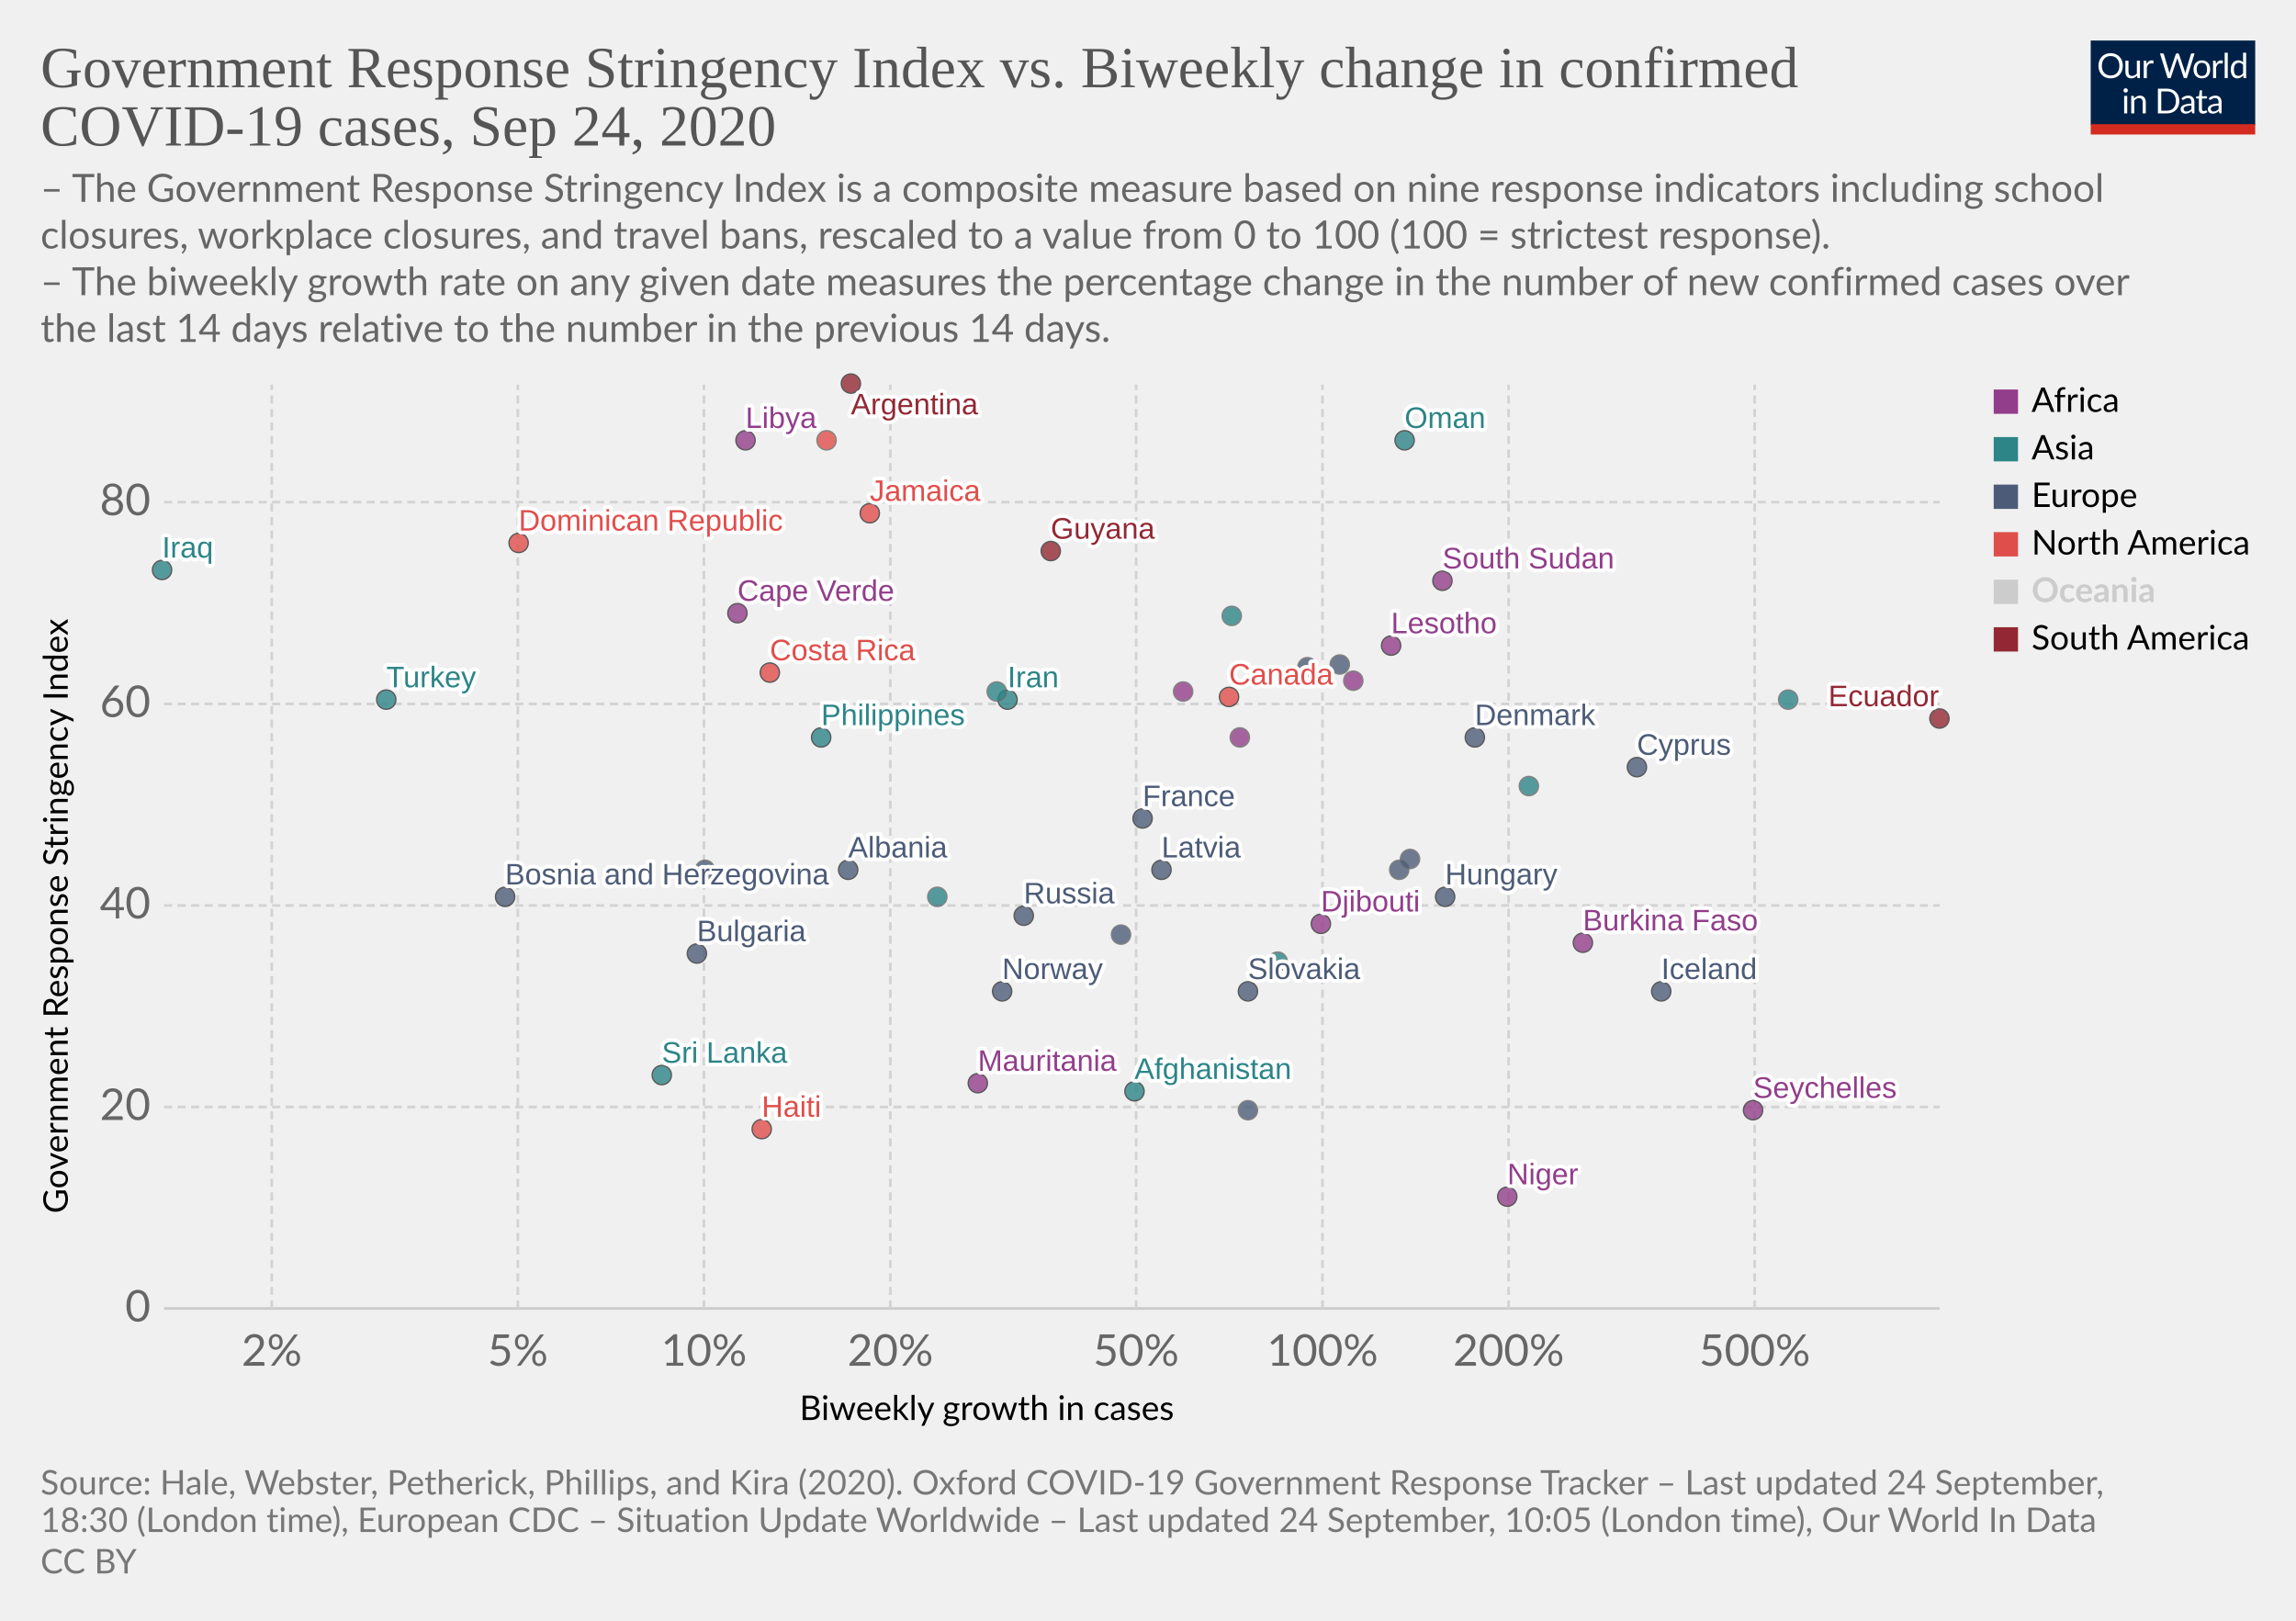
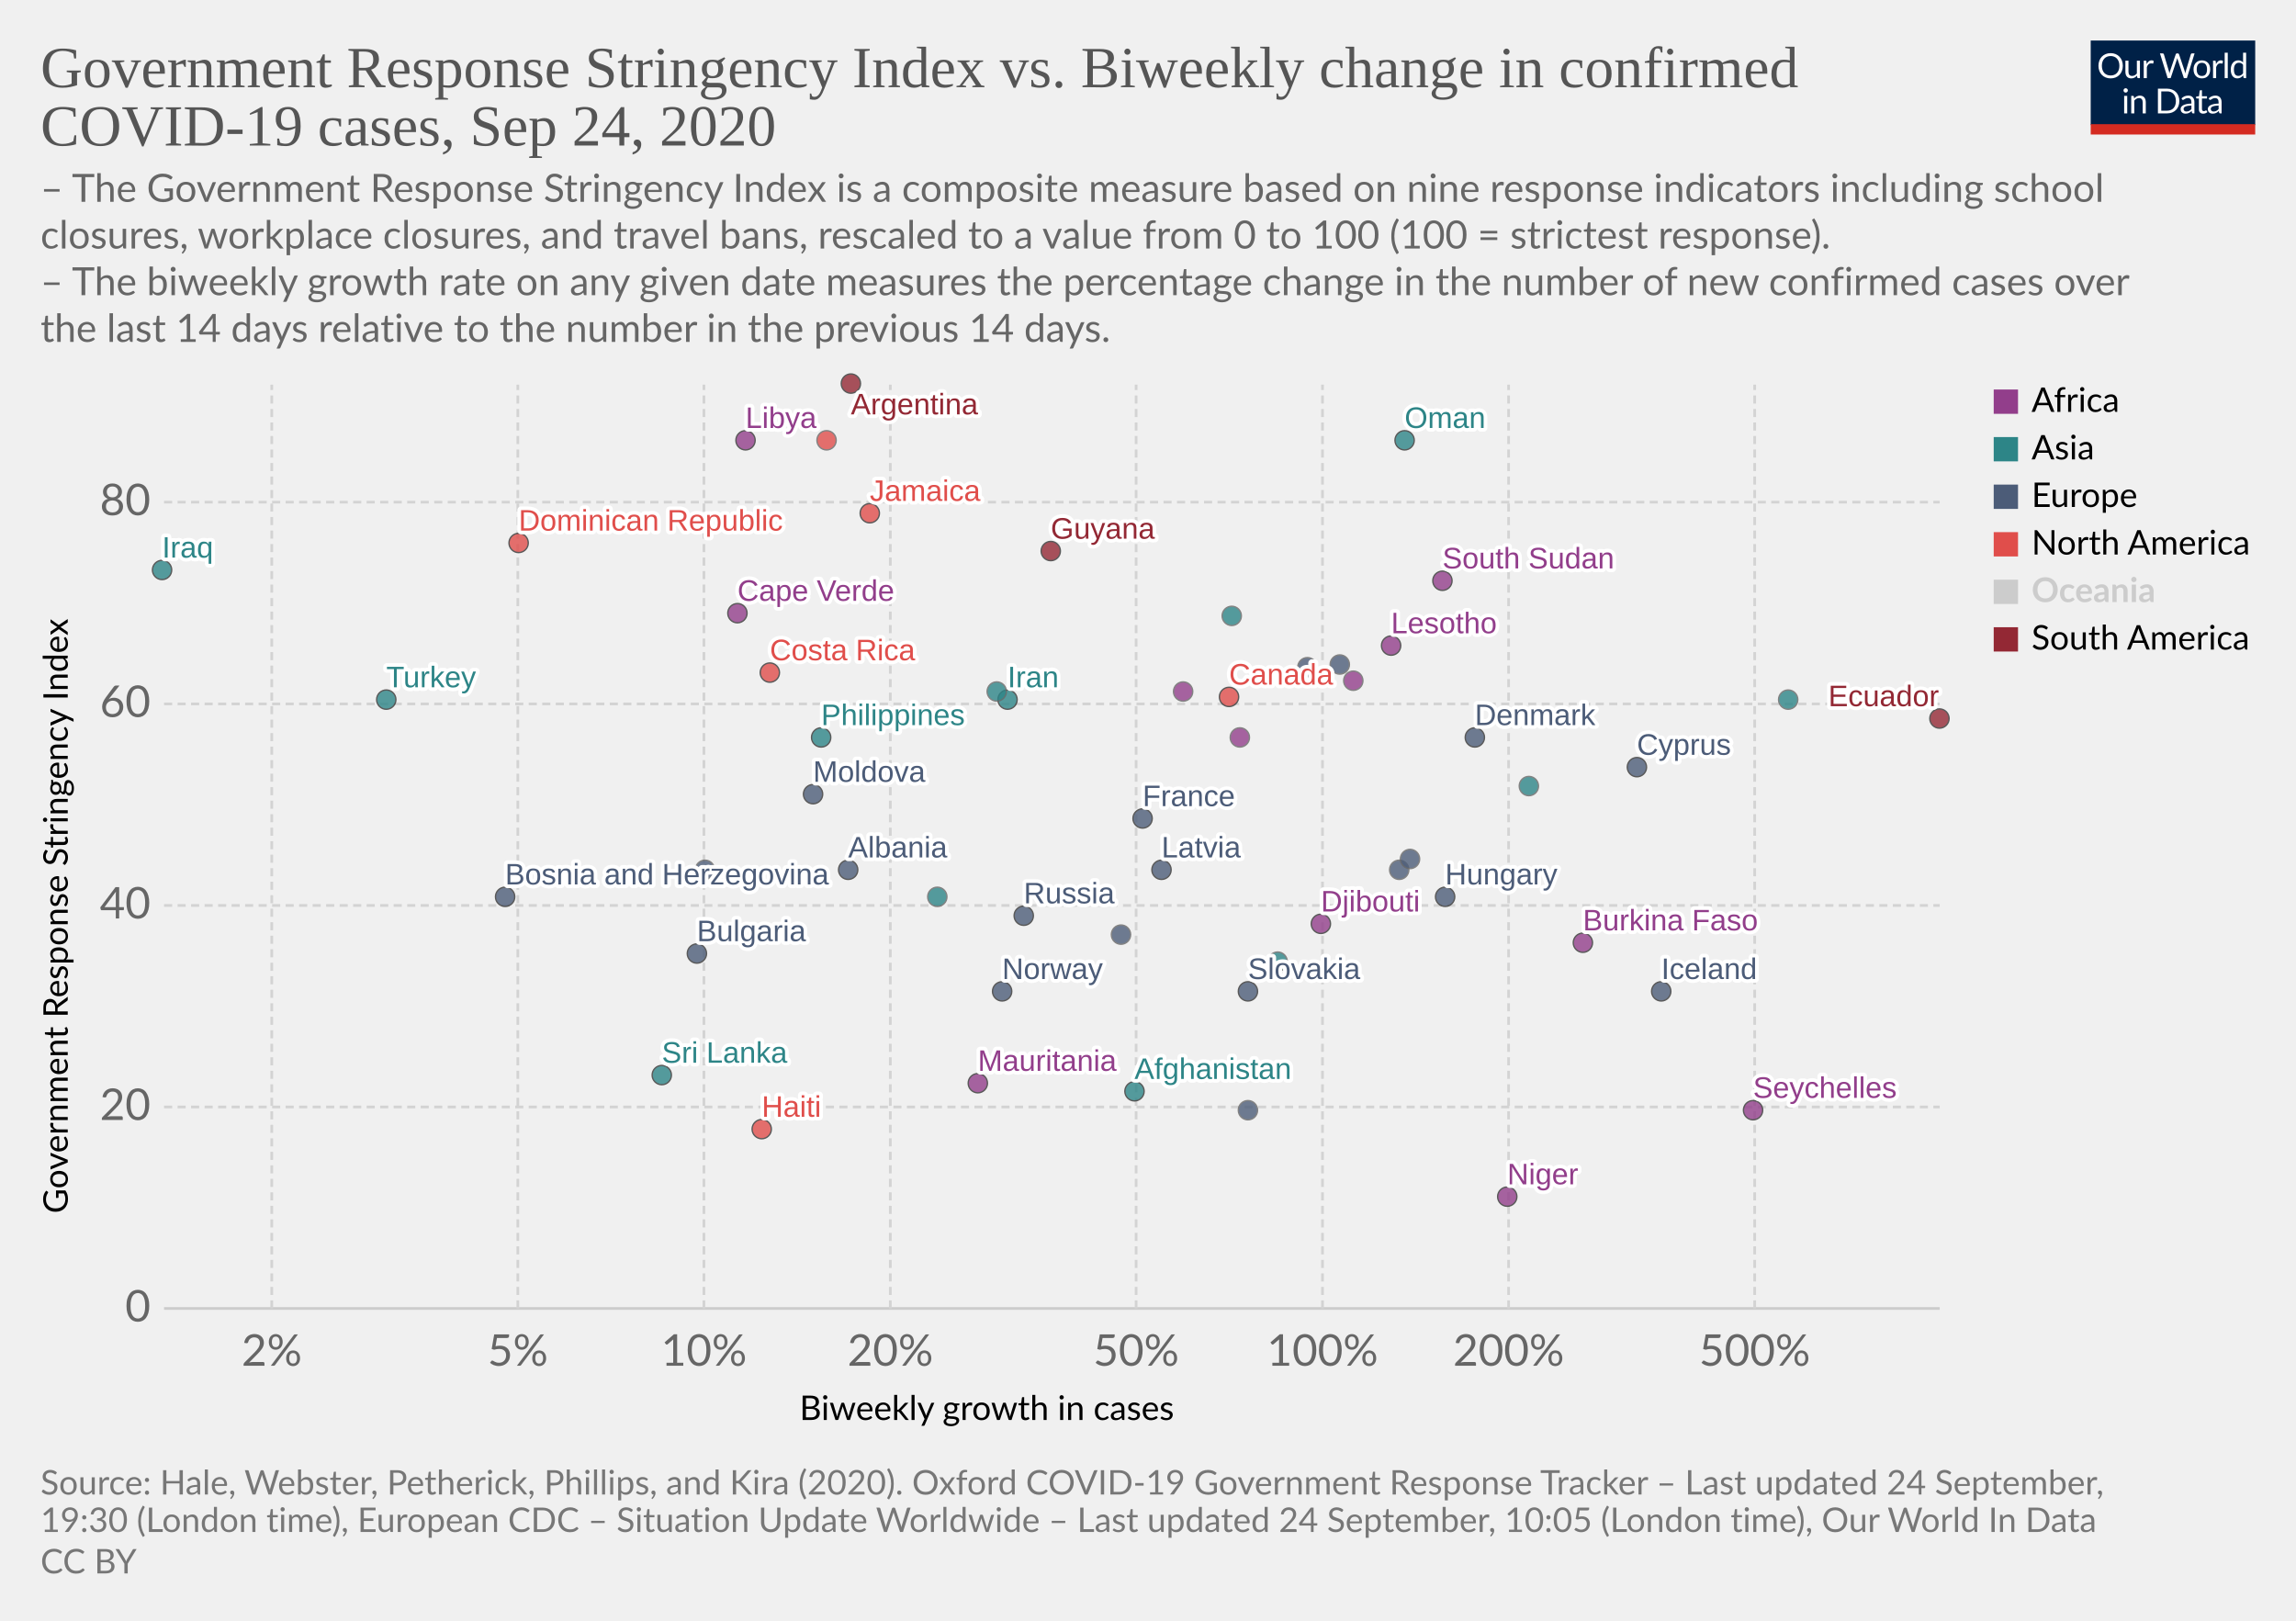
<svg xmlns="http://www.w3.org/2000/svg" version="1.1" style="background-color:#fff;-webkit-font-smoothing:antialiased" width="850" height="600" viewBox="0 0 850 600" font-family="Lato,'Helvetica Neue',Helvetica,Arial,sans-serif" font-size="18" text-rendering="optimizeLegibility">
  <g class="HeaderView">
    <g transform="matrix(.29 0 0 .29 774 15)">
      <svg width="210" height="120" viewBox="0 0 210 120" fill="none">
        <g clip-path="url(#clip0)">
          <path d="M0 0h210v107.89H0V0z" fill="#002147" />
          <path d="M40.98 32.25c0 2.36-.38 4.53-1.12 6.51a14.26 14.26 0 01-8.1 8.4c-1.9.78-4.02 1.17-6.34 1.17a16.6 16.6 0 01-6.33-1.17 14.31 14.31 0 01-8.08-8.4 18.29 18.29 0 01-1.12-6.51c0-2.36.38-4.53 1.12-6.5a14.32 14.32 0 018.07-8.44c1.92-.8 4.03-1.19 6.34-1.19 2.32 0 4.43.4 6.34 1.19 1.92.8 3.56 1.9 4.93 3.34a14.87 14.87 0 013.17 5.1 18.1 18.1 0 011.12 6.5zm-4.38 0c0-1.94-.26-3.68-.8-5.22a10.91 10.91 0 00-2.24-3.89 9.68 9.68 0 00-3.52-2.46 11.95 11.95 0 00-4.62-.86c-1.68 0-3.21.28-4.6.86a9.88 9.88 0 00-3.54 2.46 10.91 10.91 0 00-2.24 3.9c-.53 1.53-.8 3.27-.8 5.2 0 1.94.27 3.68.8 5.22a11.17 11.17 0 002.24 3.9 10.01 10.01 0 003.55 2.44c1.38.56 2.9.83 4.6.83 1.7 0 3.24-.27 4.61-.83a9.8 9.8 0 003.52-2.44 11.17 11.17 0 002.25-3.9c.53-1.54.8-3.28.8-5.21zm26.22-6.54V48H60.5c-.56 0-.9-.27-1.05-.81l-.31-2.4a12.45 12.45 0 01-3.26 2.6c-1.2.64-2.58.96-4.13.96-1.22 0-2.3-.2-3.24-.6a6.52 6.52 0 01-2.33-1.7 7.37 7.37 0 01-1.43-2.67c-.3-1.04-.46-2.2-.46-3.45V25.7h3.91v14.22c0 1.68.38 2.99 1.15 3.91.77.93 1.96 1.39 3.54 1.39 1.16 0 2.24-.27 3.23-.82a10.42 10.42 0 002.8-2.28V25.7h3.91zm8.61 4.47a9.94 9.94 0 012.6-3.56 5.64 5.64 0 013.76-1.3c.47 0 .92.05 1.34.15.44.1.83.27 1.17.49l-.3 2.92c-.09.37-.3.55-.66.55-.2 0-.5-.04-.9-.13a6.21 6.21 0 00-3.24.18c-.54.2-1.03.5-1.47.92-.42.4-.81.9-1.17 1.5-.33.58-.64 1.26-.92 2.02V48H67.7V25.71h2.25c.42 0 .72.08.88.25.16.16.27.44.33.83l.26 3.39zm61.16-13.7L122.75 48h-3.82l-7.99-24.05a21.95 21.95 0 01-.42-1.58 38.36 38.36 0 01-.44 1.58L102.05 48h-3.83L88.4 16.47h3.54c.38 0 .7.1.95.29.26.2.43.43.5.73l6.52 21.9c.1.4.2.83.28 1.28.1.46.2.94.29 1.46l.3-1.46c.12-.47.25-.9.38-1.27l7.41-21.91c.1-.25.26-.48.51-.69.27-.22.58-.33.95-.33h1.23c.38 0 .69.1.92.29.24.2.41.43.53.73l7.4 21.9a28.4 28.4 0 01.68 2.62 29.52 29.52 0 01.52-2.61l6.54-21.91c.07-.27.23-.5.48-.7.27-.21.58-.32.95-.32h3.32zm9.35 8.88c1.63 0 3.1.27 4.4.82a9.43 9.43 0 015.46 5.94c.5 1.4.74 2.98.74 4.73 0 1.76-.25 3.34-.74 4.75a9.43 9.43 0 01-5.46 5.92c-1.3.52-2.77.79-4.4.79-1.64 0-3.12-.27-4.44-.8a9.42 9.42 0 01-3.35-2.3c-.92-1-1.63-2.2-2.13-3.61-.49-1.41-.73-3-.73-4.75s.24-3.33.73-4.73c.5-1.43 1.2-2.64 2.13-3.63a9.4 9.4 0 013.35-2.31c1.32-.55 2.8-.82 4.44-.82zm0 19.89c2.2 0 3.84-.73 4.93-2.2 1.08-1.48 1.63-3.54 1.63-6.18 0-2.66-.55-4.72-1.63-6.2-1.09-1.49-2.73-2.23-4.93-2.23-1.12 0-2.09.2-2.93.57a5.7 5.7 0 00-2.06 1.65 7.5 7.5 0 00-1.24 2.67c-.26 1.04-.4 2.22-.4 3.54 0 2.64.55 4.7 1.64 6.18 1.1 1.47 2.76 2.2 4.99 2.2zm17.97-15.07a9.94 9.94 0 012.6-3.56 5.64 5.64 0 013.76-1.3c.47 0 .91.05 1.34.15.44.1.83.27 1.16.49l-.28 2.92c-.09.37-.31.55-.66.55-.2 0-.5-.04-.9-.13a6.2 6.2 0 00-3.24.18c-.54.2-1.03.5-1.47.92-.43.4-.82.9-1.17 1.5a13.1 13.1 0 00-.92 2.02V48h-3.94V25.71h2.24c.43 0 .72.08.88.25.17.16.28.44.33.83l.27 3.39zm15.04-14.59V48h-3.92V15.6h3.92zm19.55 15.43a6.22 6.22 0 00-2.38-2.05 6.7 6.7 0 00-2.86-.6c-2.07 0-3.66.75-4.77 2.23-1.12 1.48-1.68 3.6-1.68 6.33 0 1.46.13 2.7.38 3.74a7.29 7.29 0 001.1 2.56 4.35 4.35 0 001.78 1.45c.7.3 1.5.46 2.4.46 1.29 0 2.41-.3 3.36-.88a9.6 9.6 0 002.67-2.49V31.02zm3.91-15.43V48h-2.33c-.56 0-.9-.27-1.06-.81l-.35-2.71a12.13 12.13 0 01-3.25 2.77 8.28 8.28 0 01-4.23 1.06 7.31 7.31 0 01-6.14-2.9c-.73-.96-1.3-2.15-1.69-3.57a18.35 18.35 0 01.07-9.48 11.29 11.29 0 011.89-3.7 8.7 8.7 0 017.06-3.34 7.96 7.96 0 016.12 2.62V15.59h3.91zM46.61 70.71V93H42.7V70.71h3.91zm.84-7c0 .39-.08.75-.24 1.09a2.81 2.81 0 01-1.52 1.47 2.67 2.67 0 01-2.16 0 2.9 2.9 0 01-1.45-1.47 2.67 2.67 0 010-2.16c.15-.35.35-.65.6-.9.25-.27.53-.47.85-.62a2.67 2.67 0 012.16 0c.35.15.65.35.9.62.27.25.47.55.62.9.16.34.24.7.24 1.08zm7.97 10.24c.49-.54 1-1.04 1.54-1.48a9.85 9.85 0 013.66-1.84 8.96 8.96 0 015.43.35c.94.4 1.72.97 2.33 1.71a7.36 7.36 0 011.43 2.67c.32 1.04.49 2.19.49 3.45V93h-3.94V78.81c0-1.69-.4-3-1.17-3.92-.76-.93-1.93-1.4-3.5-1.4a6.6 6.6 0 00-3.25.83c-1 .56-1.92 1.31-2.77 2.27V93h-3.94V70.71h2.35c.56 0 .9.28 1.04.82l.3 2.42zm57.7 3.3c0 2.36-.37 4.5-1.11 6.44a14.3 14.3 0 01-3.17 4.98 14.1 14.1 0 01-4.93 3.2c-1.9.76-4.02 1.13-6.33 1.13H85.8V61.47h11.77c2.31 0 4.42.39 6.33 1.15a13.8 13.8 0 018.1 8.18 17.75 17.75 0 011.12 6.45zm-4.37 0c0-1.94-.26-3.67-.8-5.2a10.94 10.94 0 00-2.23-3.87 9.57 9.57 0 00-3.53-2.42 12.23 12.23 0 00-4.61-.83h-7.5v24.62h7.5c1.7 0 3.24-.28 4.61-.84a9.7 9.7 0 003.53-2.4 10.94 10.94 0 002.24-3.87c.53-1.53.8-3.26.8-5.2zm19.8 5.72c-1.8.06-3.34.2-4.62.44-1.26.22-2.3.51-3.1.88-.8.36-1.37.8-1.74 1.3-.35.5-.53 1.05-.53 1.67 0 .58.1 1.1.3 1.52a3 3 0 00.76 1.05c.34.27.73.46 1.17.6.45.11.94.17 1.45.17a7.28 7.28 0 003.5-.81 11.95 11.95 0 002.82-2.2v-4.62zm-12.65-9.11a12.73 12.73 0 013.98-2.66c1.43-.59 3-.88 4.73-.88 1.25 0 2.36.2 3.33.61a6.81 6.81 0 013.94 4.38c.33 1.04.5 2.19.5 3.43V93h-1.74a1.8 1.8 0 01-.88-.18c-.2-.13-.36-.38-.48-.74l-.44-2.12c-.59.55-1.16 1.03-1.72 1.46a9.48 9.48 0 01-3.74 1.7c-.69.15-1.46.23-2.3.23-.87 0-1.69-.12-2.45-.35a5.34 5.34 0 01-3.34-2.93 6.64 6.64 0 01-.49-2.64c0-.88.25-1.72.73-2.53a6.33 6.33 0 012.35-2.17c1.09-.63 2.5-1.15 4.25-1.54 1.75-.41 3.89-.65 6.42-.7v-1.75c0-1.73-.37-3.03-1.12-3.91-.75-.9-1.84-1.34-3.28-1.34-.97 0-1.78.12-2.44.37-.64.23-1.2.5-1.7.81l-1.23.82c-.33.23-.67.35-1 .35-.27 0-.5-.07-.69-.2a2.1 2.1 0 01-.48-.53l-.7-1.25zm27.67 19.5c-1.76 0-3.12-.5-4.07-1.48-.94-.98-1.41-2.4-1.41-4.25V74h-2.68a.9.9 0 01-.6-.2c-.16-.14-.24-.36-.24-.66v-1.56l3.65-.46.9-6.89a.9.9 0 01.29-.52.88.88 0 01.62-.22H142v7.67h6.44V74H142v13.38c0 .94.22 1.63.68 2.09.45.45 1.04.68 1.76.68a3.21 3.21 0 001.85-.53l.55-.35c.16-.12.3-.18.41-.18.2 0 .4.13.55.38l1.15 1.87a7.45 7.45 0 01-2.44 1.5c-.96.35-1.94.52-2.95.52zm19.68-10.4c-1.8.07-3.34.21-4.62.45-1.26.22-2.3.51-3.1.88-.8.36-1.37.8-1.74 1.3-.35.5-.53 1.05-.53 1.67 0 .58.1 1.1.3 1.52.18.42.44.77.76 1.05.34.27.73.46 1.17.6.45.11.94.17 1.45.17a7.3 7.3 0 003.5-.81 12.04 12.04 0 002.82-2.2v-4.62zm-12.65-9.1a12.72 12.72 0 013.99-2.66c1.42-.59 3-.88 4.72-.88 1.25 0 2.36.2 3.33.61a6.81 6.81 0 013.94 4.38c.33 1.04.5 2.19.5 3.43V93h-1.74a1.8 1.8 0 01-.88-.18c-.2-.13-.36-.38-.48-.74l-.44-2.12c-.59.55-1.16 1.03-1.72 1.46a9.48 9.48 0 01-3.74 1.7c-.69.15-1.46.23-2.3.23-.87 0-1.69-.12-2.45-.35a5.33 5.33 0 01-3.34-2.93 6.62 6.62 0 01-.49-2.64c0-.88.25-1.72.73-2.53a6.33 6.33 0 012.35-2.17c1.09-.63 2.5-1.15 4.25-1.54a31.2 31.2 0 016.42-.7v-1.75c0-1.73-.37-3.03-1.12-3.91-.75-.9-1.84-1.34-3.28-1.34-.97 0-1.78.12-2.44.37-.64.23-1.2.5-1.7.81-.46.3-.87.57-1.22.82-.34.23-.68.35-1.02.35-.26 0-.49-.07-.68-.2a1.88 1.88 0 01-.48-.53l-.7-1.25z" fill="#fff" />
          <path fill="#D42B21" d="M0 106.79h210V120H0z" />
        </g>
        <defs>
          <clipPath id="clip0">
            <path fill="#fff" d="M0 0h210v120H0z" />
          </clipPath>
        </defs>
      </svg>
    </g>
    <a href="https://ourworldindata.org/grapher/government-response-stringency-index-vs-biweekly-change-in-confirmed-covid-19-cases?time=latest" target="_blank" font-family="&quot;Playfair Display&quot;,Georgia,&quot;Times New Roman&quot;,serif">
      <text font-size="21.6" x="15" y="32.3" fill="#555">
        <tspan x="15" y="32.28">Government Response Stringency Index vs. Biweekly change in confirmed</tspan>
        <tspan x="15" y="53.88">COVID-19 cases, Sep 24, 2020</tspan>
      </text>
    </a>
    <text font-size="14.4" x="15" y="74.7" fill="#666">
      <tspan x="15" y="74.72">– The Government Response Stringency Index is a composite measure based on nine response indicators including school</tspan>
      <tspan x="15" y="92">closures, workplace closures, and travel bans, rescaled to a value from 0 to 100 (100 = strictest response).</tspan>
      <tspan x="15" y="109.28"> – The biweekly growth rate on any given date measures the percentage change in the number of new confirmed cases over</tspan>
      <tspan x="15" y="126.56">the last 14 days relative to the number in the previous 14 days.</tspan>
    </text>
  </g>
  <g class="ScatterPlot">
    <g class="DualAxisView">
      <g class="HorizontalAxis">
        <text font-size="12.6" x="296" y="525.7">
          <tspan x="295.99" y="525.68">Biweekly growth in cases</tspan>
        </text>
        <text x="100.6" y="505.6" fill="#666" text-anchor="middle" font-size="16.2">2%</text>
        <text x="191.7" y="505.6" fill="#666" text-anchor="middle" font-size="16.2">5%</text>
        <text x="260.6" y="505.6" fill="#666" text-anchor="middle" font-size="16.2">10%</text>
        <text x="329.6" y="505.6" fill="#666" text-anchor="middle" font-size="16.2">20%</text>
        <text x="420.6" y="505.6" fill="#666" text-anchor="middle" font-size="16.2">50%</text>
        <text x="489.6" y="505.6" fill="#666" text-anchor="middle" font-size="16.2">100%</text>
        <text x="558.5" y="505.6" fill="#666" text-anchor="middle" font-size="16.2">200%</text>
        <text x="649.6" y="505.6" fill="#666" text-anchor="middle" font-size="16.2">500%</text>
      </g>
      <g class="VerticalAxis">
        <text font-size="12.6" x="-449.2" y="25.1" transform="rotate(-90)">
          <tspan x="-449.2" y="25.08">Government Response Stringency Index</tspan>
        </text>
        <text x="55.74" y="484.4" fill="#666" dominant-baseline="middle" text-anchor="end" font-size="16.2">0</text>
        <text x="55.74" y="409.8" fill="#666" dominant-baseline="middle" text-anchor="end" font-size="16.2">20</text>
        <text x="55.74" y="335.2" fill="#666" dominant-baseline="middle" text-anchor="end" font-size="16.2">40</text>
        <text x="55.74" y="260.6" fill="#666" dominant-baseline="middle" text-anchor="end" font-size="16.2">60</text>
        <text x="55.74" y="185.9" fill="#666" dominant-baseline="middle" text-anchor="end" font-size="16.2">80</text>
      </g>
      <g class="AxisGridLines horizontalLines">
        <path stroke="#ccc" d="M60.74 484.4h657.35" />
        <path stroke="#d3d3d3" stroke-dasharray="3,2" d="M60.74 409.8h657.35M60.74 335.2h657.35M60.74 260.6h657.35M60.74 185.9h657.35" />
      </g>
      <g class="AxisGridLines verticalLines" stroke="#d3d3d3" stroke-dasharray="3,2">
        <path d="M100.6 484.4v-342M191.7 484.4v-342M260.6 484.4v-342M329.6 484.4v-342M420.6 484.4v-342M489.6 484.4v-342M558.5 484.4v-342M649.6 484.4v-342" />
      </g>
    </g>
    <g class="PointsWithLabels clickable" clip-path="url(#a)" font-family="Arial, sans-serif">
      <path fill="rgba(255,255,255,0)" d="M60.74 142.4h657.35v342H60.74z" />
      <defs>
        <clipPath id="a">
          <path d="M50.74 132.4h677.35v362H50.74z" />
        </clipPath>
      </defs>
      <g class="key-Afghanistan_0">
        <circle cx="420" cy="404" r="3.57" fill="#2D8587" opacity=".8" stroke="#333" stroke-width=".5" />
      </g>
      <g class="key-Argentina_0">
        <circle cx="315" cy="142" r="3.57" fill="#932834" opacity=".8" stroke="#333" stroke-width=".5" />
      </g>
      <g class="key-Bulgaria_0">
        <circle cx="258" cy="353" r="3.57" fill="#4C5C78" opacity=".8" stroke="#333" stroke-width=".5" />
      </g>
      <g class="key-Canada_0">
        <circle cx="455" cy="258" r="3.57" fill="#E04E4B" opacity=".8" stroke="#333" stroke-width=".5" />
      </g>
      <g class="key-Costa-Rica_0">
        <circle cx="285" cy="249" r="3.57" fill="#E04E4B" opacity=".8" stroke="#333" stroke-width=".5" />
      </g>
      <g class="key-South-Sudan_0">
        <circle cx="534" cy="215" r="3.57" fill="#923E8B" opacity=".8" stroke="#333" stroke-width=".5" />
      </g>
      <g class="key-Lesotho_0">
        <circle cx="515" cy="239" r="3.57" fill="#923E8B" opacity=".8" stroke="#333" stroke-width=".5" />
      </g>
      <g class="key-Latvia_0">
        <circle cx="430" cy="322" r="3.57" fill="#4C5C78" opacity=".8" stroke="#333" stroke-width=".5" />
      </g>
      <g class="key-Bosnia-and-Herzegovina_0">
        <circle cx="187" cy="332" r="3.57" fill="#4C5C78" opacity=".8" stroke="#333" stroke-width=".5" />
+       </g>
+       <g class="key-Moldova_0">
+         <circle cx="301" cy="294" r="3.57" fill="#4C5C78" opacity=".8" stroke="#333" stroke-width=".5" />
      </g>
      <g class="key-Albania_0">
        <circle cx="314" cy="322" r="3.57" fill="#4C5C78" opacity=".8" stroke="#333" stroke-width=".5" />
      </g>
      <g class="key-Cyprus_0">
        <circle cx="606" cy="284" r="3.57" fill="#4C5C78" opacity=".8" stroke="#333" stroke-width=".5" />
      </g>
      <g class="key-Burkina-Faso_0">
        <circle cx="586" cy="349" r="3.57" fill="#923E8B" opacity=".8" stroke="#333" stroke-width=".5" />
      </g>
      <g class="key-Cuba_0">
        <circle cx="306" cy="163" r="3.57" fill="#E04E4B" opacity=".8" stroke="#666" stroke-width=".5" />
      </g>
      <g class="key-Denmark_0">
        <circle cx="546" cy="273" r="3.57" fill="#4C5C78" opacity=".8" stroke="#333" stroke-width=".5" />
      </g>
      <g class="key-Dominican-Republic_0">
        <circle cx="192" cy="201" r="3.57" fill="#E04E4B" opacity=".8" stroke="#333" stroke-width=".5" />
      </g>
      <g class="key-Ecuador_0">
        <circle cx="718" cy="266" r="3.57" fill="#932834" opacity=".8" stroke="#333" stroke-width=".5" />
      </g>
      <g class="key-France_0">
        <circle cx="423" cy="303" r="3.57" fill="#4C5C78" opacity=".8" stroke="#333" stroke-width=".5" />
      </g>
      <g class="key-United-Kingdom_0">
        <circle cx="496" cy="246" r="3.57" fill="#4C5C78" opacity=".8" stroke="#666" stroke-width=".5" />
      </g>
      <g class="key-Georgia_0">
        <circle cx="662" cy="259" r="3.57" fill="#2D8587" opacity=".8" stroke="#666" stroke-width=".5" />
      </g>
      <g class="key-Guyana_0">
        <circle cx="389" cy="204" r="3.57" fill="#932834" opacity=".8" stroke="#333" stroke-width=".5" />
      </g>
      <g class="key-Hungary_0">
        <circle cx="535" cy="332" r="3.57" fill="#4C5C78" opacity=".8" stroke="#333" stroke-width=".5" />
      </g>
      <g class="key-Ireland_0">
        <circle cx="484" cy="247" r="3.57" fill="#4C5C78" opacity=".8" stroke="#666" stroke-width=".5" />
      </g>
      <g class="key-Iran_0">
        <circle cx="373" cy="259" r="3.57" fill="#2D8587" opacity=".8" stroke="#333" stroke-width=".5" />
      </g>
      <g class="key-Iraq_0">
        <circle cx="60" cy="211" r="3.57" fill="#2D8587" opacity=".8" stroke="#333" stroke-width=".5" />
      </g>
      <g class="key-Iceland_0">
        <circle cx="615" cy="367" r="3.57" fill="#4C5C78" opacity=".8" stroke="#333" stroke-width=".5" />
      </g>
      <g class="key-Philippines_0">
        <circle cx="304" cy="273" r="3.57" fill="#2D8587" opacity=".8" stroke="#333" stroke-width=".5" />
      </g>
      <g class="key-Russia_0">
        <circle cx="379" cy="339" r="3.57" fill="#4C5C78" opacity=".8" stroke="#333" stroke-width=".5" />
      </g>
      <g class="key-Slovakia_0">
        <circle cx="462" cy="367" r="3.57" fill="#4C5C78" opacity=".8" stroke="#333" stroke-width=".5" />
      </g>
      <g class="key-Slovenia_0">
        <circle cx="518" cy="322" r="3.57" fill="#4C5C78" opacity=".8" stroke="#666" stroke-width=".5" />
      </g>
      <g class="key-Sweden_0">
        <circle cx="415" cy="346" r="3.57" fill="#4C5C78" opacity=".8" stroke="#666" stroke-width=".5" />
      </g>
      <g class="key-Thailand_0">
        <circle cx="347" cy="332" r="3.57" fill="#2D8587" opacity=".8" stroke="#666" stroke-width=".5" />
      </g>
      <g class="key-Haiti_0">
        <circle cx="282" cy="418" r="3.57" fill="#E04E4B" opacity=".8" stroke="#333" stroke-width=".5" />
      </g>
      <g class="key-Cape-Verde_0">
        <circle cx="273" cy="227" r="3.57" fill="#923E8B" opacity=".8" stroke="#333" stroke-width=".5" />
      </g>
      <g class="key-Niger_0">
        <circle cx="558" cy="443" r="3.57" fill="#923E8B" opacity=".8" stroke="#333" stroke-width=".5" />
      </g>
      <g class="key-Mozambique_0">
        <circle cx="501" cy="252" r="3.57" fill="#923E8B" opacity=".8" stroke="#666" stroke-width=".5" />
      </g>
      <g class="key-Libya_0">
        <circle cx="276" cy="163" r="3.57" fill="#923E8B" opacity=".8" stroke="#333" stroke-width=".5" />
      </g>
      <g class="key-Israel_0">
        <circle cx="473" cy="356" r="3.57" fill="#2D8587" opacity=".8" stroke="#666" stroke-width=".5" />
      </g>
      <g class="key-Italy_0">
        <circle cx="261" cy="322" r="3.57" fill="#4C5C78" opacity=".8" stroke="#666" stroke-width=".5" />
      </g>
      <g class="key-Lebanon_0">
        <circle cx="369" cy="256" r="3.57" fill="#2D8587" opacity=".8" stroke="#666" stroke-width=".5" />
      </g>
      <g class="key-Sri-Lanka_0">
        <circle cx="245" cy="398" r="3.57" fill="#2D8587" opacity=".8" stroke="#333" stroke-width=".5" />
      </g>
      <g class="key-Lithuania_0">
        <circle cx="462" cy="411" r="3.57" fill="#4C5C78" opacity=".8" stroke="#666" stroke-width=".5" />
      </g>
      <g class="key-Malaysia_0">
        <circle cx="566" cy="291" r="3.57" fill="#2D8587" opacity=".8" stroke="#666" stroke-width=".5" />
      </g>
      <g class="key-Netherlands_0">
        <circle cx="522" cy="318" r="3.57" fill="#4C5C78" opacity=".8" stroke="#666" stroke-width=".5" />
      </g>
      <g class="key-Norway_0">
        <circle cx="371" cy="367" r="3.57" fill="#4C5C78" opacity=".8" stroke="#333" stroke-width=".5" />
      </g>
      <g class="key-Oman_0">
        <circle cx="520" cy="163" r="3.57" fill="#2D8587" opacity=".8" stroke="#333" stroke-width=".5" />
      </g>
      <g class="key-Jamaica_0">
        <circle cx="322" cy="190" r="3.57" fill="#E04E4B" opacity=".8" stroke="#333" stroke-width=".5" />
      </g>
      <g class="key-Turkey_0">
        <circle cx="143" cy="259" r="3.57" fill="#2D8587" opacity=".8" stroke="#333" stroke-width=".5" />
      </g>
      <g class="key-Mauritania_0">
        <circle cx="362" cy="401" r="3.57" fill="#923E8B" opacity=".8" stroke="#333" stroke-width=".5" />
      </g>
      <g class="key-Seychelles_0">
        <circle cx="649" cy="411" r="3.57" fill="#923E8B" opacity=".8" stroke="#333" stroke-width=".5" />
      </g>
      <g class="key-Central-African-Republic_0">
        <circle cx="459" cy="273" r="3.57" fill="#923E8B" opacity=".8" stroke="#666" stroke-width=".5" />
      </g>
      <g class="key-Uzbekistan_0">
        <circle cx="456" cy="228" r="3.57" fill="#2D8587" opacity=".8" stroke="#666" stroke-width=".5" />
      </g>
      <g class="key-Liberia_0">
        <circle cx="438" cy="256" r="3.57" fill="#923E8B" opacity=".8" stroke="#666" stroke-width=".5" />
      </g>
      <g class="key-Djibouti_0">
        <circle cx="489" cy="342" r="3.57" fill="#923E8B" opacity=".8" stroke="#333" stroke-width=".5" />
      </g>
      <g class="backgroundLabels" fill="#333" font-size="11" font-weight="400">
        <text x="420" y="399.43" fill="#fff" stroke="#fff" stroke-linecap="round" stroke-linejoin="round" stroke-width=".25em">Afghanistan</text>
        <text x="420" y="399.43" fill="#2D8587">Afghanistan</text>
        <text x="315" y="153.4" fill="#fff" stroke="#fff" stroke-linecap="round" stroke-linejoin="round" stroke-width=".25em">Argentina</text>
        <text x="315" y="153.4" fill="#932834">Argentina</text>
        <text x="258" y="348.43" fill="#fff" stroke="#fff" stroke-linecap="round" stroke-linejoin="round" stroke-width=".25em">Bulgaria</text>
        <text x="258" y="348.43" fill="#4C5C78">Bulgaria</text>
        <text x="455" y="253.43" fill="#fff" stroke="#fff" stroke-linecap="round" stroke-linejoin="round" stroke-width=".25em">Canada</text>
        <text x="455" y="253.43" fill="#E04E4B">Canada</text>
        <text x="285" y="244.43" fill="#fff" stroke="#fff" stroke-linecap="round" stroke-linejoin="round" stroke-width=".25em">Costa Rica</text>
        <text x="285" y="244.43" fill="#E04E4B">Costa Rica</text>
        <text x="534" y="210.43" fill="#fff" stroke="#fff" stroke-linecap="round" stroke-linejoin="round" stroke-width=".25em">South Sudan</text>
        <text x="534" y="210.43" fill="#923E8B">South Sudan</text>
        <text x="515" y="234.43" fill="#fff" stroke="#fff" stroke-linecap="round" stroke-linejoin="round" stroke-width=".25em">Lesotho</text>
        <text x="515" y="234.43" fill="#923E8B">Lesotho</text>
        <text x="430" y="317.43" fill="#fff" stroke="#fff" stroke-linecap="round" stroke-linejoin="round" stroke-width=".25em">Latvia</text>
        <text x="430" y="317.43" fill="#4C5C78">Latvia</text>
        <text x="187" y="327.43" fill="#fff" stroke="#fff" stroke-linecap="round" stroke-linejoin="round" stroke-width=".25em">Bosnia and Herzegovina</text>
        <text x="187" y="327.43" fill="#4C5C78">Bosnia and Herzegovina</text>
+         <text x="301" y="289.43" fill="#fff" stroke="#fff" stroke-linecap="round" stroke-linejoin="round" stroke-width=".25em">Moldova</text>
+         <text x="301" y="289.43" fill="#4C5C78">Moldova</text>
        <text x="314" y="317.43" fill="#fff" stroke="#fff" stroke-linecap="round" stroke-linejoin="round" stroke-width=".25em">Albania</text>
        <text x="314" y="317.43" fill="#4C5C78">Albania</text>
        <text x="606" y="279.43" fill="#fff" stroke="#fff" stroke-linecap="round" stroke-linejoin="round" stroke-width=".25em">Cyprus</text>
        <text x="606" y="279.43" fill="#4C5C78">Cyprus</text>
        <text x="586" y="344.43" fill="#fff" stroke="#fff" stroke-linecap="round" stroke-linejoin="round" stroke-width=".25em">Burkina Faso</text>
        <text x="586" y="344.43" fill="#923E8B">Burkina Faso</text>
        <text x="546" y="268.43" fill="#fff" stroke="#fff" stroke-linecap="round" stroke-linejoin="round" stroke-width=".25em">Denmark</text>
        <text x="546" y="268.43" fill="#4C5C78">Denmark</text>
        <text x="192" y="196.43" fill="#fff" stroke="#fff" stroke-linecap="round" stroke-linejoin="round" stroke-width=".25em">Dominican Republic</text>
        <text x="192" y="196.43" fill="#E04E4B">Dominican Republic</text>
        <text x="676.86" y="261.43" fill="#fff" stroke="#fff" stroke-linecap="round" stroke-linejoin="round" stroke-width=".25em">Ecuador</text>
        <text x="676.86" y="261.43" fill="#932834">Ecuador</text>
        <text x="423" y="298.43" fill="#fff" stroke="#fff" stroke-linecap="round" stroke-linejoin="round" stroke-width=".25em">France</text>
        <text x="423" y="298.43" fill="#4C5C78">France</text>
        <text x="389" y="199.43" fill="#fff" stroke="#fff" stroke-linecap="round" stroke-linejoin="round" stroke-width=".25em">Guyana</text>
        <text x="389" y="199.43" fill="#932834">Guyana</text>
        <text x="535" y="327.43" fill="#fff" stroke="#fff" stroke-linecap="round" stroke-linejoin="round" stroke-width=".25em">Hungary</text>
        <text x="535" y="327.43" fill="#4C5C78">Hungary</text>
        <text x="373" y="254.43" fill="#fff" stroke="#fff" stroke-linecap="round" stroke-linejoin="round" stroke-width=".25em">Iran</text>
        <text x="373" y="254.43" fill="#2D8587">Iran</text>
        <text x="60" y="206.43" fill="#fff" stroke="#fff" stroke-linecap="round" stroke-linejoin="round" stroke-width=".25em">Iraq</text>
        <text x="60" y="206.43" fill="#2D8587">Iraq</text>
        <text x="615" y="362.43" fill="#fff" stroke="#fff" stroke-linecap="round" stroke-linejoin="round" stroke-width=".25em">Iceland</text>
        <text x="615" y="362.43" fill="#4C5C78">Iceland</text>
        <text x="304" y="268.43" fill="#fff" stroke="#fff" stroke-linecap="round" stroke-linejoin="round" stroke-width=".25em">Philippines</text>
        <text x="304" y="268.43" fill="#2D8587">Philippines</text>
        <text x="379" y="334.43" fill="#fff" stroke="#fff" stroke-linecap="round" stroke-linejoin="round" stroke-width=".25em">Russia</text>
        <text x="379" y="334.43" fill="#4C5C78">Russia</text>
        <text x="462" y="362.43" fill="#fff" stroke="#fff" stroke-linecap="round" stroke-linejoin="round" stroke-width=".25em">Slovakia</text>
        <text x="462" y="362.43" fill="#4C5C78">Slovakia</text>
        <text x="282" y="413.43" fill="#fff" stroke="#fff" stroke-linecap="round" stroke-linejoin="round" stroke-width=".25em">Haiti</text>
        <text x="282" y="413.43" fill="#E04E4B">Haiti</text>
        <text x="273" y="222.43" fill="#fff" stroke="#fff" stroke-linecap="round" stroke-linejoin="round" stroke-width=".25em">Cape Verde</text>
        <text x="273" y="222.43" fill="#923E8B">Cape Verde</text>
        <text x="558" y="438.43" fill="#fff" stroke="#fff" stroke-linecap="round" stroke-linejoin="round" stroke-width=".25em">Niger</text>
        <text x="558" y="438.43" fill="#923E8B">Niger</text>
        <text x="276" y="158.43" fill="#fff" stroke="#fff" stroke-linecap="round" stroke-linejoin="round" stroke-width=".25em">Libya</text>
        <text x="276" y="158.43" fill="#923E8B">Libya</text>
        <text x="245" y="393.43" fill="#fff" stroke="#fff" stroke-linecap="round" stroke-linejoin="round" stroke-width=".25em">Sri Lanka</text>
        <text x="245" y="393.43" fill="#2D8587">Sri Lanka</text>
        <text x="371" y="362.43" fill="#fff" stroke="#fff" stroke-linecap="round" stroke-linejoin="round" stroke-width=".25em">Norway</text>
        <text x="371" y="362.43" fill="#4C5C78">Norway</text>
        <text x="520" y="158.43" fill="#fff" stroke="#fff" stroke-linecap="round" stroke-linejoin="round" stroke-width=".25em">Oman</text>
        <text x="520" y="158.43" fill="#2D8587">Oman</text>
        <text x="322" y="185.43" fill="#fff" stroke="#fff" stroke-linecap="round" stroke-linejoin="round" stroke-width=".25em">Jamaica</text>
        <text x="322" y="185.43" fill="#E04E4B">Jamaica</text>
        <text x="143" y="254.43" fill="#fff" stroke="#fff" stroke-linecap="round" stroke-linejoin="round" stroke-width=".25em">Turkey</text>
        <text x="143" y="254.43" fill="#2D8587">Turkey</text>
        <text x="362" y="396.43" fill="#fff" stroke="#fff" stroke-linecap="round" stroke-linejoin="round" stroke-width=".25em">Mauritania</text>
        <text x="362" y="396.43" fill="#923E8B">Mauritania</text>
        <text x="649" y="406.43" fill="#fff" stroke="#fff" stroke-linecap="round" stroke-linejoin="round" stroke-width=".25em">Seychelles</text>
        <text x="649" y="406.43" fill="#923E8B">Seychelles</text>
        <text x="489" y="337.43" fill="#fff" stroke="#fff" stroke-linecap="round" stroke-linejoin="round" stroke-width=".25em">Djibouti</text>
        <text x="489" y="337.43" fill="#923E8B">Djibouti</text>
      </g>
    </g>
    <g class="ScatterColorLegend clickable" cursor="pointer">
      <g class="legendMark">
        <path fill="#923E8B" d="M738.09 144.2h9v9h-9z" />
        <text font-size="12.6" x="752.1" y="152.5">
          <tspan x="752.09" y="152.48">Africa</tspan>
        </text>
      </g>
      <g class="legendMark">
        <path fill="#2D8587" d="M738.09 161.8h9v9h-9z" />
        <text font-size="12.6" x="752.1" y="170.1">
          <tspan x="752.09" y="170.08">Asia</tspan>
        </text>
      </g>
      <g class="legendMark">
        <path fill="#4C5C78" d="M738.09 179.4h9v9h-9z" />
        <text font-size="12.6" x="752.1" y="187.7">
          <tspan x="752.09" y="187.68">Europe</tspan>
        </text>
      </g>
      <g class="legendMark">
        <path fill="#E04E4B" d="M738.09 197h9v9h-9z" />
        <text font-size="12.6" x="752.1" y="205.3">
          <tspan x="752.09" y="205.28">North America</tspan>
        </text>
      </g>
      <g class="legendMark" fill="#ccc">
        <path d="M738.09 214.6h9v9h-9z" />
        <text font-size="12.6" x="752.1" y="222.9" font-weight="700">
          <tspan x="752.09" y="222.88">Oceania</tspan>
        </text>
      </g>
      <g class="legendMark">
        <path fill="#932834" d="M738.09 232.2h9v9h-9z" />
        <text font-size="12.6" x="752.1" y="240.5">
          <tspan x="752.09" y="240.48">South America</tspan>
        </text>
      </g>
    </g>
  </g>
  <g class="SourcesFooter" fill="#777">
    <g class="clickable" fill="#777">
      <text font-size="12.6" x="15" y="553.3">
        <tspan x="15" y="553.28">Source: Hale, Webster, Petherick, Phillips, and Kira (2020). Oxford COVID-19 Government Response Tracker – Last updated 24 September,</tspan>
-         <tspan x="15" y="567.14">18:30 (London time), European CDC – Situation Update Worldwide – Last updated 24 September, 10:05 (London time), Our World In Data</tspan>
+         <tspan x="15" y="567.14">19:30 (London time), European CDC – Situation Update Worldwide – Last updated 24 September, 10:05 (London time), Our World In Data</tspan>
      </text>
    </g>
    <text font-size="12.6" x="15" y="582.5">
      <tspan x="15" y="582.48">
        <a class="cclogo" href="http://creativecommons.org/licenses/by/4.0/deed.en_US" target="_blank" fill="#777">CC BY</a>
      </tspan>
    </text>
  </g>
</svg>
